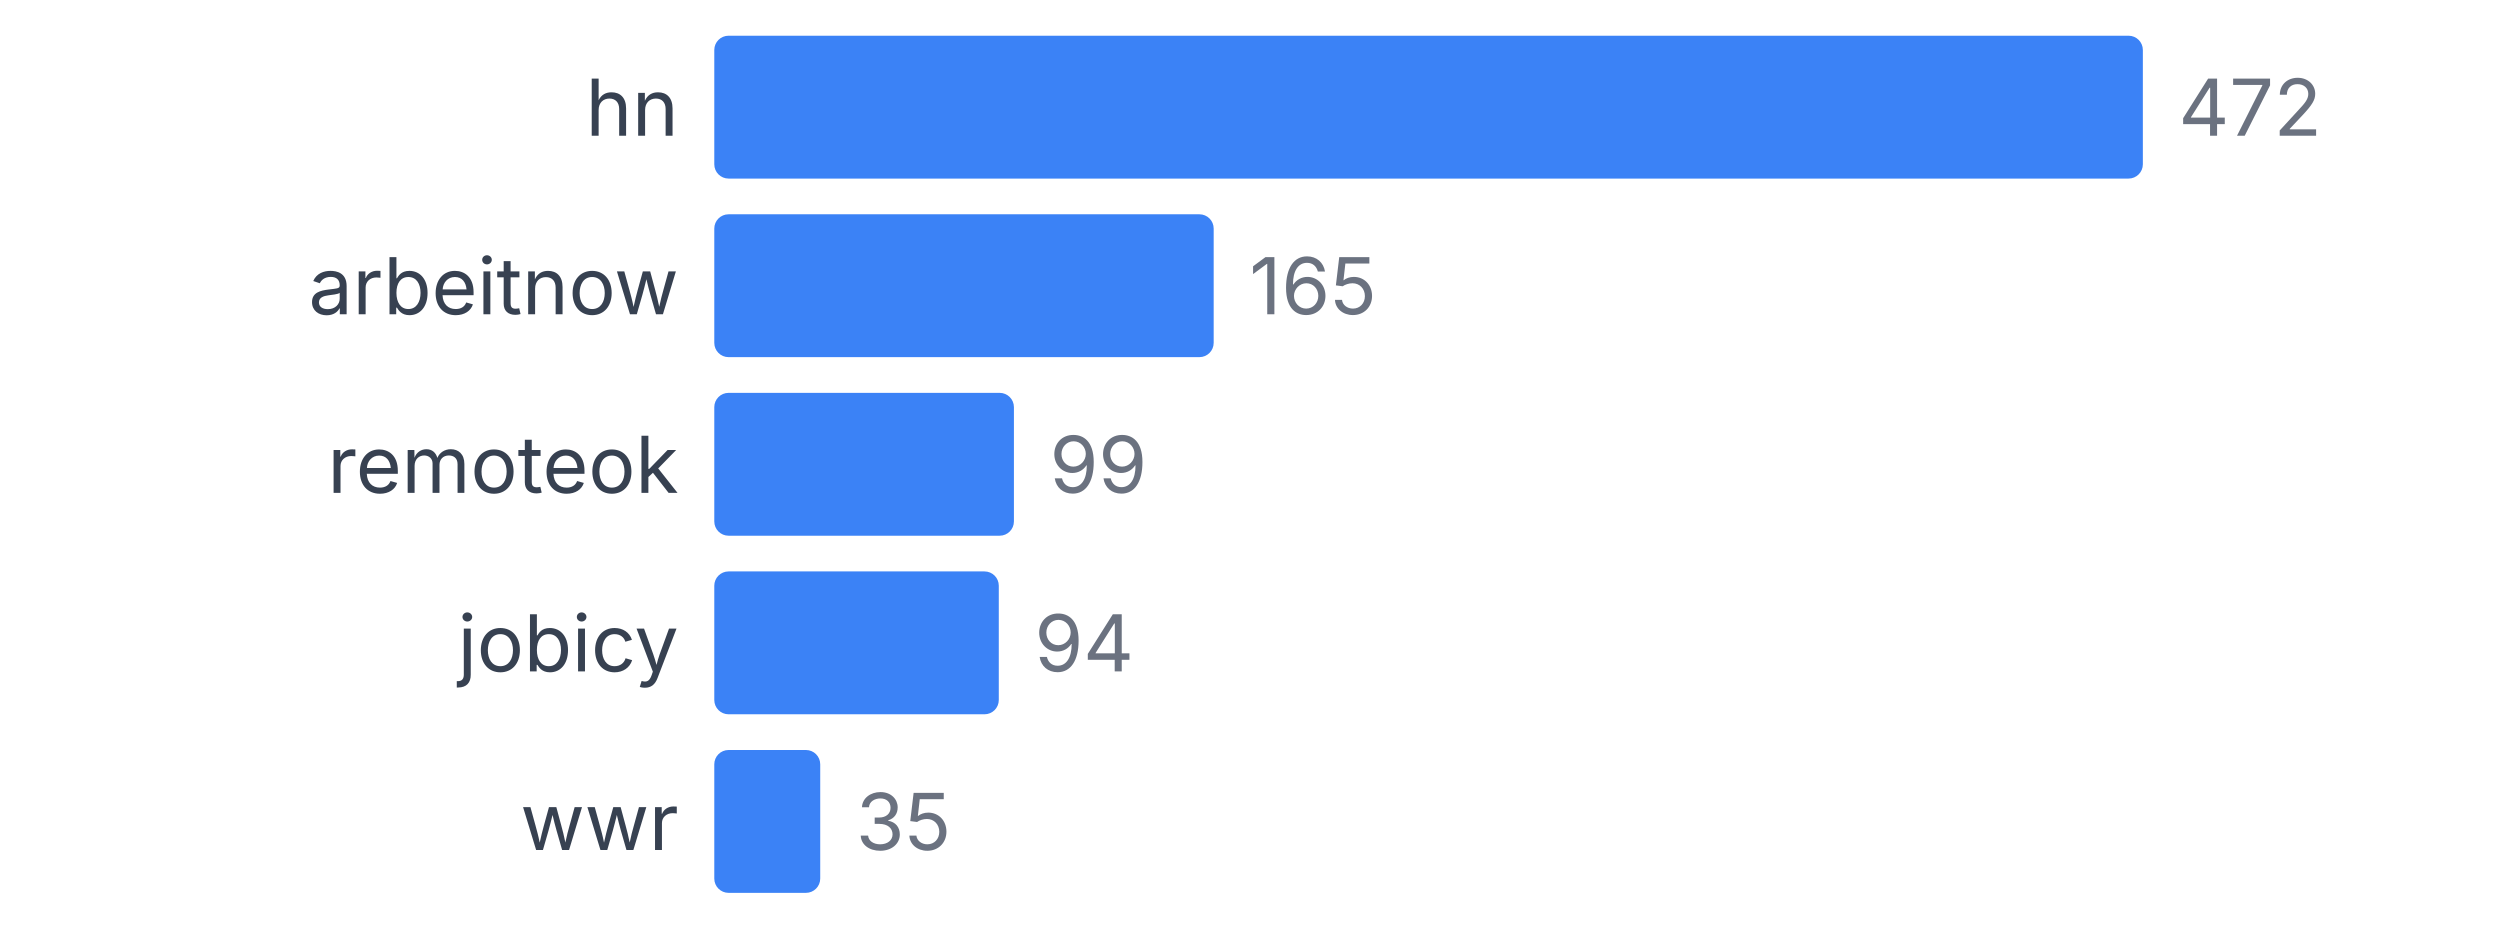
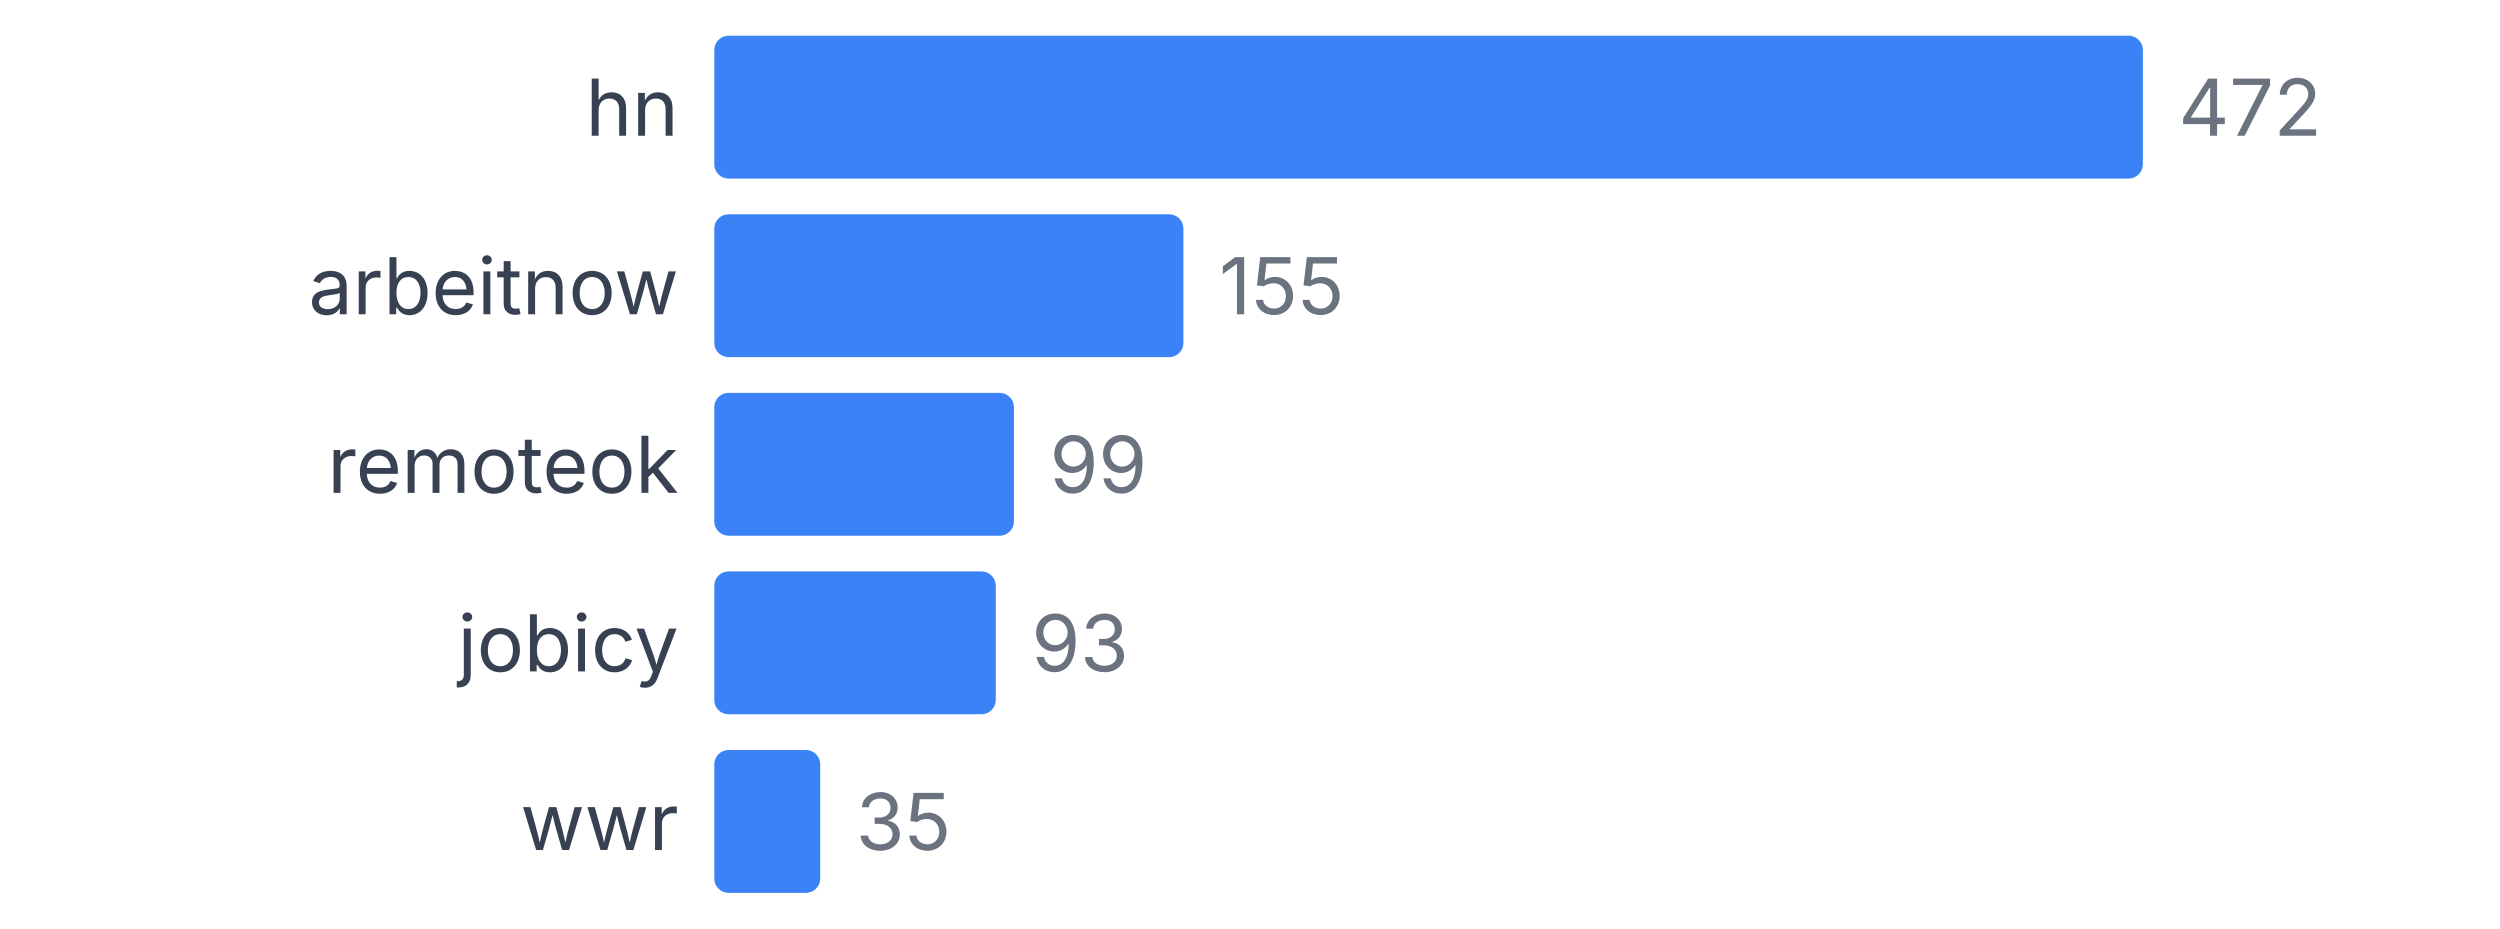
<svg xmlns="http://www.w3.org/2000/svg" width="350" height="130" viewBox="0 0 350 130">
  <style>
    text { font-family: system-ui, -apple-system, sans-serif; }
  </style>
  <text x="95" y="19" text-anchor="end" font-size="11" fill="#374151">hn</text>
  <rect x="100" y="5" width="200" height="20" fill="#3b82f6" rx="2" />
  <text x="305" y="19" font-size="11" fill="#6b7280">472</text>
  <text x="95" y="44" text-anchor="end" font-size="11" fill="#374151">arbeitnow</text>
-   <rect x="100" y="30" width="69.915" height="20" fill="#3b82f6" rx="2" />
-   <text x="174.915" y="44" font-size="11" fill="#6b7280">165</text>
+   <rect x="100" y="30" width="65.678" height="20" fill="#3b82f6" rx="2" />
+   <text x="170.678" y="44" font-size="11" fill="#6b7280">155</text>
  <text x="95" y="69" text-anchor="end" font-size="11" fill="#374151">remoteok</text>
  <rect x="100" y="55" width="41.949" height="20" fill="#3b82f6" rx="2" />
  <text x="146.949" y="69" font-size="11" fill="#6b7280">99</text>
  <text x="95" y="94" text-anchor="end" font-size="11" fill="#374151">jobicy</text>
-   <rect x="100" y="80" width="39.831" height="20" fill="#3b82f6" rx="2" />
-   <text x="144.831" y="94" font-size="11" fill="#6b7280">94</text>
+   <rect x="100" y="80" width="39.407" height="20" fill="#3b82f6" rx="2" />
+   <text x="144.407" y="94" font-size="11" fill="#6b7280">93</text>
  <text x="95" y="119" text-anchor="end" font-size="11" fill="#374151">wwr</text>
  <rect x="100" y="105" width="14.831" height="20" fill="#3b82f6" rx="2" />
  <text x="119.831" y="119" font-size="11" fill="#6b7280">35</text>
</svg>
